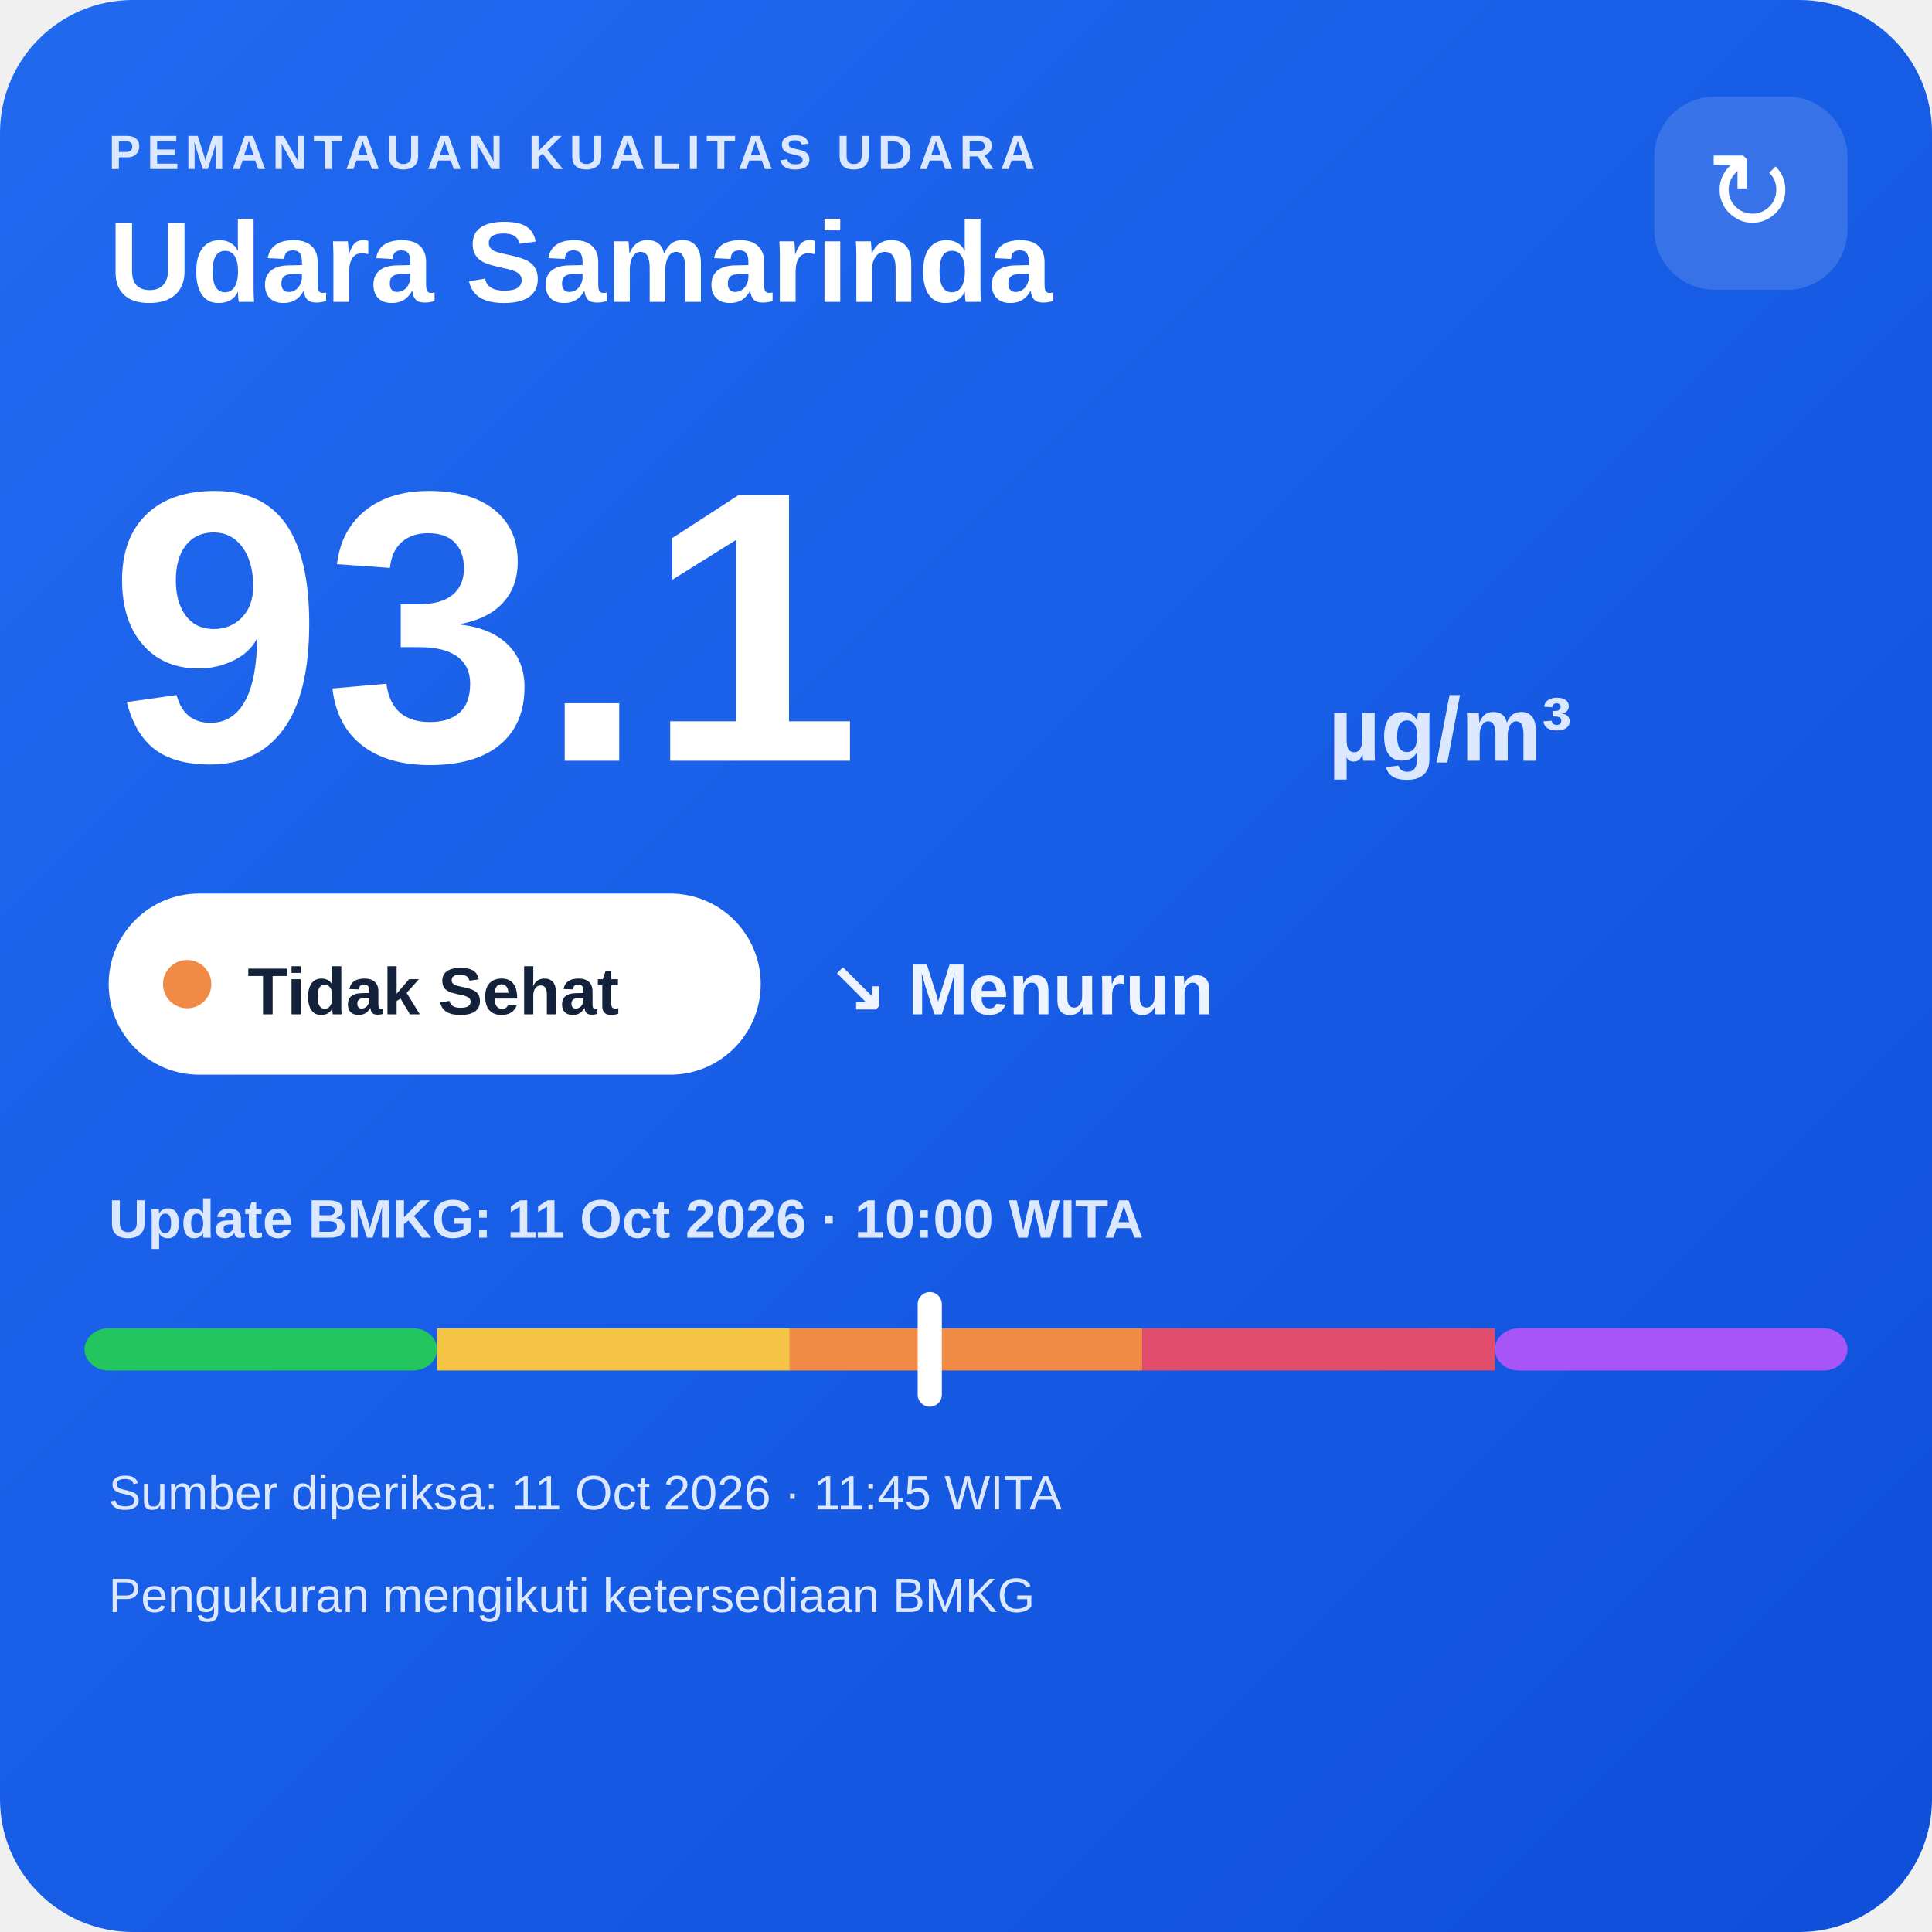
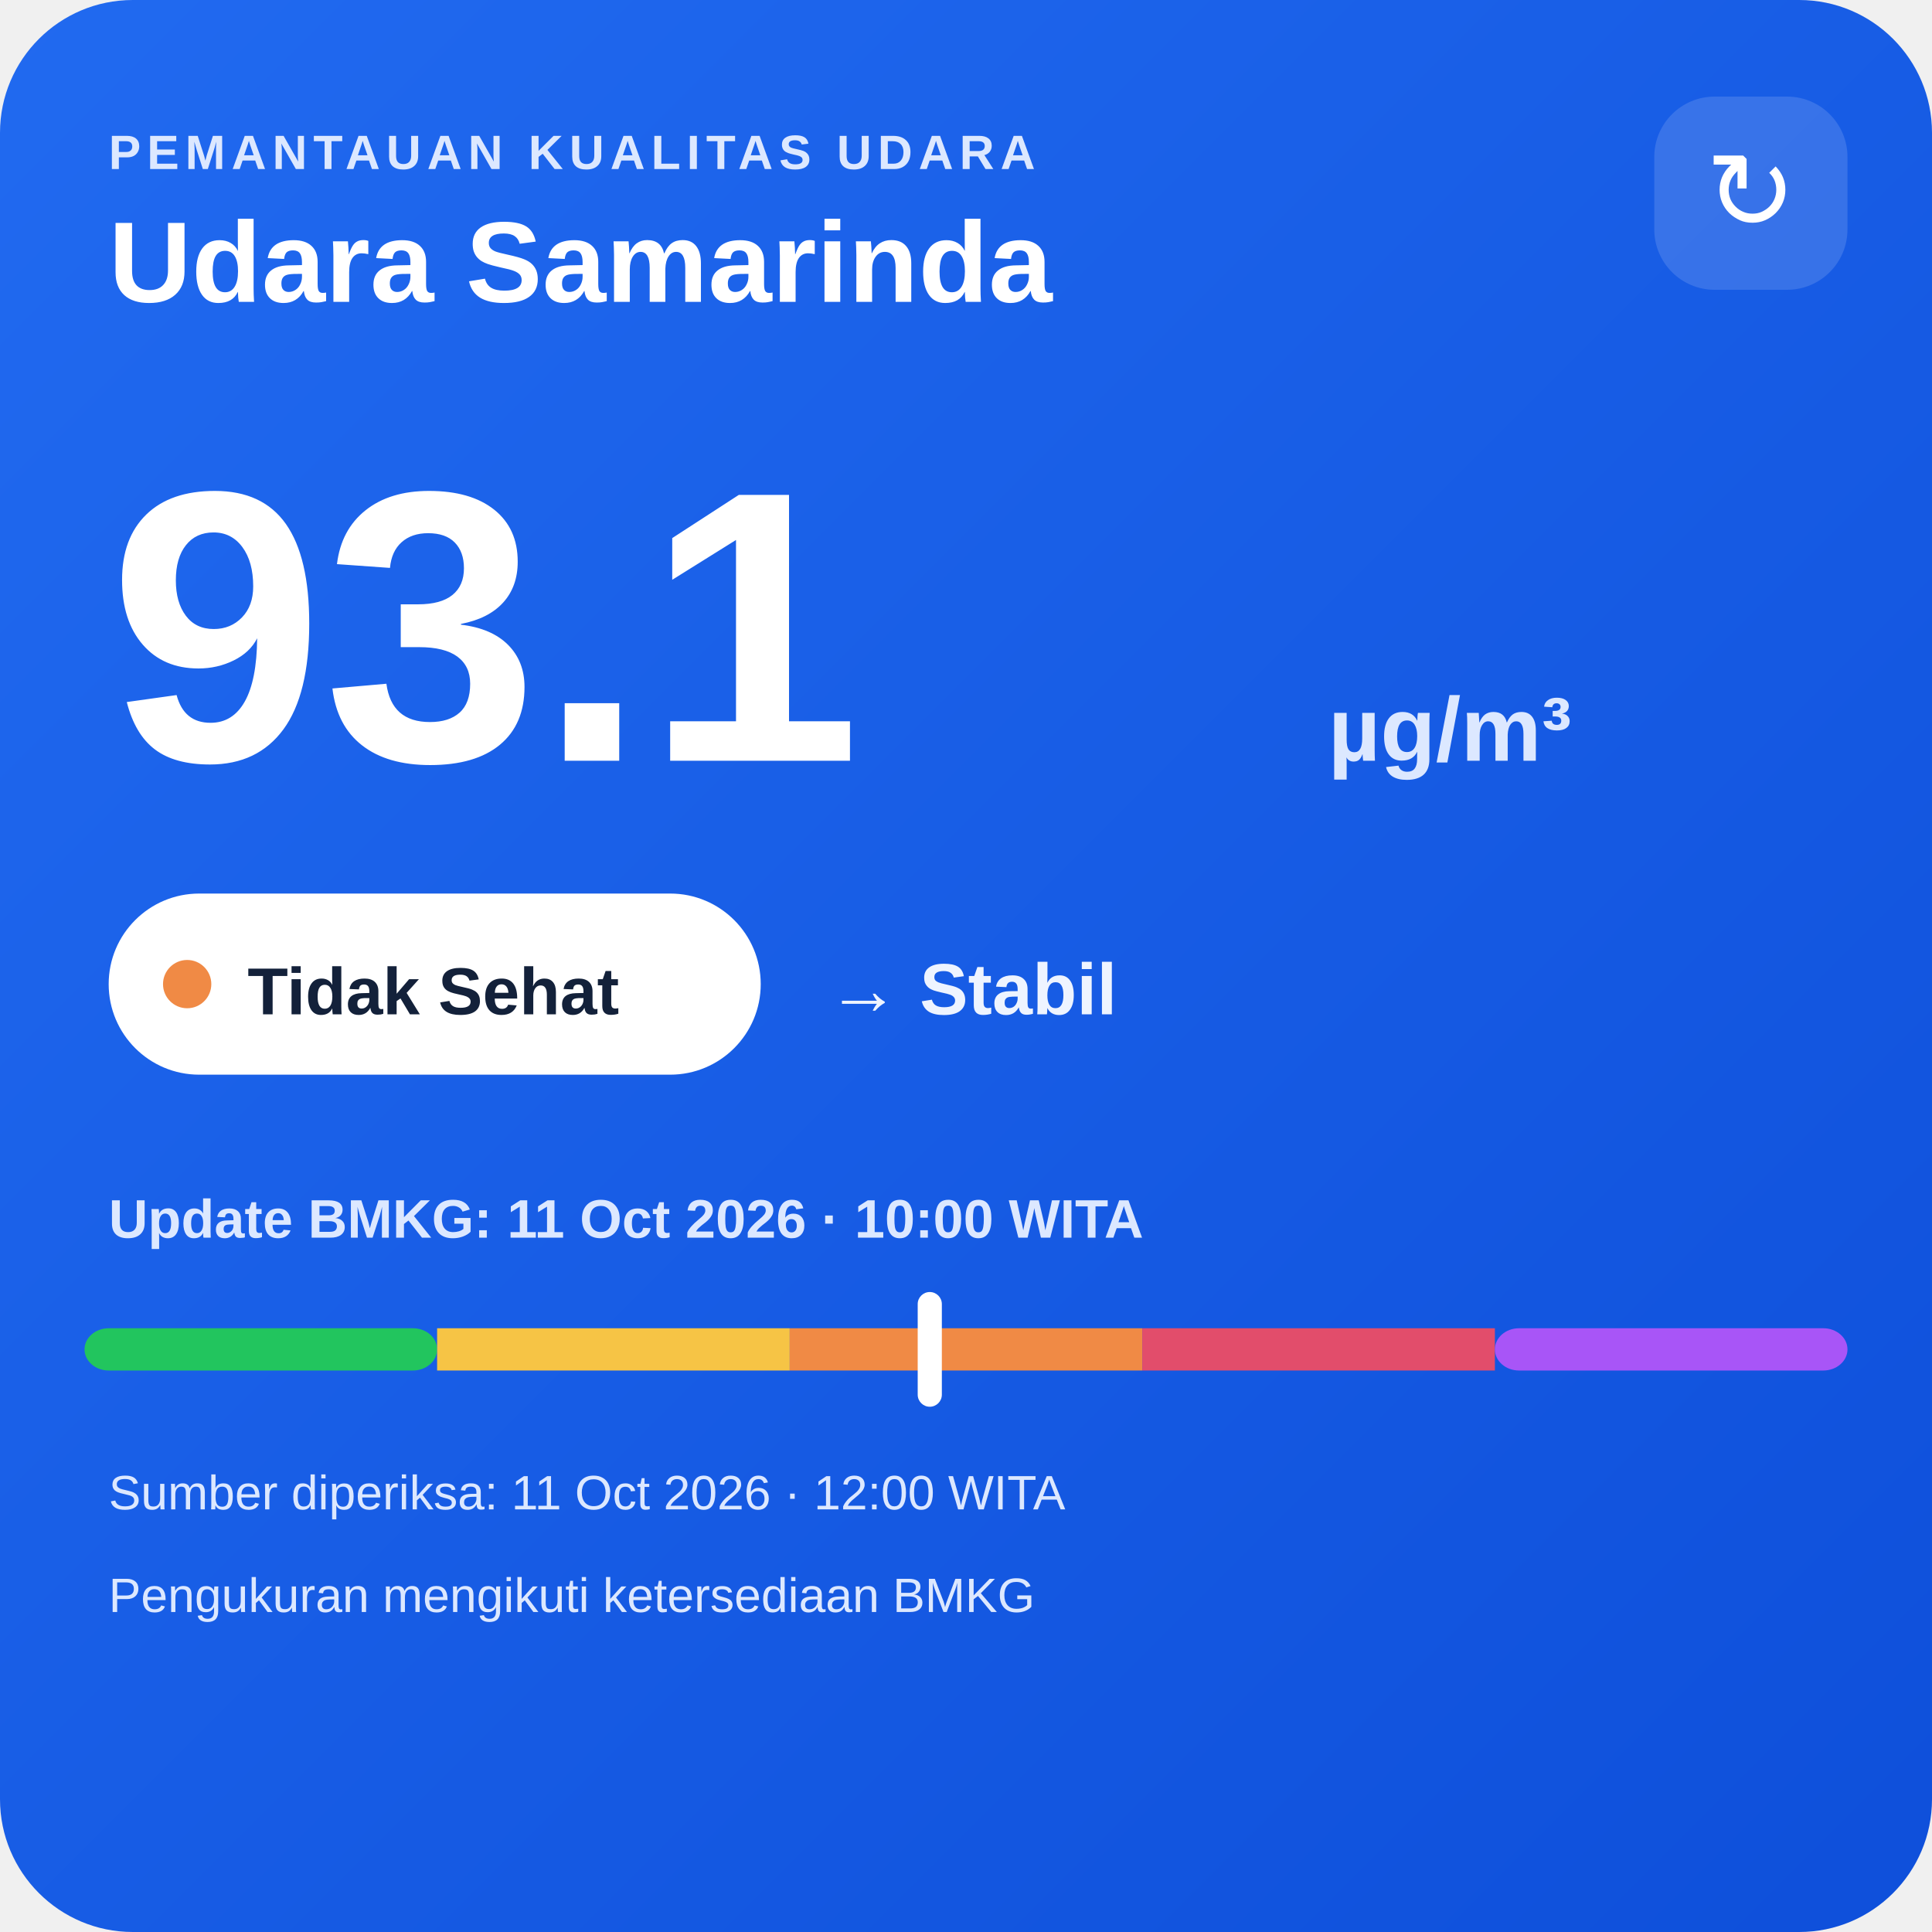
<svg xmlns="http://www.w3.org/2000/svg" width="320" height="320" viewBox="0 0 320 320">
  <defs>
    <linearGradient id="bg" x1="0" y1="0" x2="1" y2="1">
      <stop offset="0" stop-color="#216af0" />
      <stop offset="1" stop-color="#0e4fda" />
    </linearGradient>
  </defs>
  <rect width="320" height="320" rx="22" fill="url(#bg)" />
  <text x="18" y="28" fill="#dce8ff" font-family="Arial,sans-serif" font-size="8" font-weight="700" letter-spacing="1">PEMANTAUAN KUALITAS UDARA</text>
  <text x="18" y="50" fill="#ffffff" font-family="Arial,sans-serif" font-size="19" font-weight="700">Udara Samarinda</text>
  <rect x="274" y="16" width="32" height="32" rx="10" fill="#ffffff" fill-opacity=".14" />
  <text x="290" y="38" text-anchor="middle" fill="#ffffff" font-family="Arial,sans-serif" font-size="18">↻</text>
  <text x="18" y="126" fill="#ffffff" font-family="Arial,sans-serif" font-size="64" font-weight="800">93.1</text>
  <text x="220" y="126" fill="#dce8ff" font-family="Arial,sans-serif" font-size="15" font-weight="700">µg/m³</text>
  <rect x="18" y="148" width="108" height="30" rx="15" fill="#ffffff" />
  <circle cx="31" cy="163" r="4" fill="#f08a45" />
  <text x="41" y="168" fill="#13213a" font-family="Arial,sans-serif" font-size="11" font-weight="700">Tidak Sehat</text>
-   <text x="137" y="168" fill="#eef4ff" font-family="Arial,sans-serif" font-size="12" font-weight="700">↘ Menurun</text>
+   <text x="137" y="168" fill="#eef4ff" font-family="Arial,sans-serif" font-size="12" font-weight="700">→ Stabil</text>
  <text x="18" y="205" fill="#dce8ff" font-family="Arial,sans-serif" font-size="9" font-weight="700">Update BMKG: 11 Oct 2026 · 10:00 WITA</text>
  <rect x="14" y="220" width="58.4" height="7" rx="4" fill="#22c55e" />
  <rect x="72.4" y="220" width="58.4" height="7" fill="#f6c445" />
  <rect x="130.8" y="220" width="58.4" height="7" fill="#f08a45" />
  <rect x="189.2" y="220" width="58.4" height="7" fill="#e24d6b" />
  <rect x="247.6" y="220" width="58.4" height="7" rx="4" fill="#a855f7" />
  <rect x="152.0" y="214" width="4" height="19" rx="2" fill="#ffffff" />
-   <text x="18" y="250" fill="#dce8ff" font-family="Arial,sans-serif" font-size="8">Sumber diperiksa: 11 Oct 2026 · 11:45 WITA</text>
+   <text x="18" y="250" fill="#dce8ff" font-family="Arial,sans-serif" font-size="8">Sumber diperiksa: 11 Oct 2026 · 12:00 WITA</text>
  <text x="18" y="267" fill="#dce8ff" font-family="Arial,sans-serif" font-size="8">Pengukuran mengikuti ketersediaan BMKG</text>
</svg>
